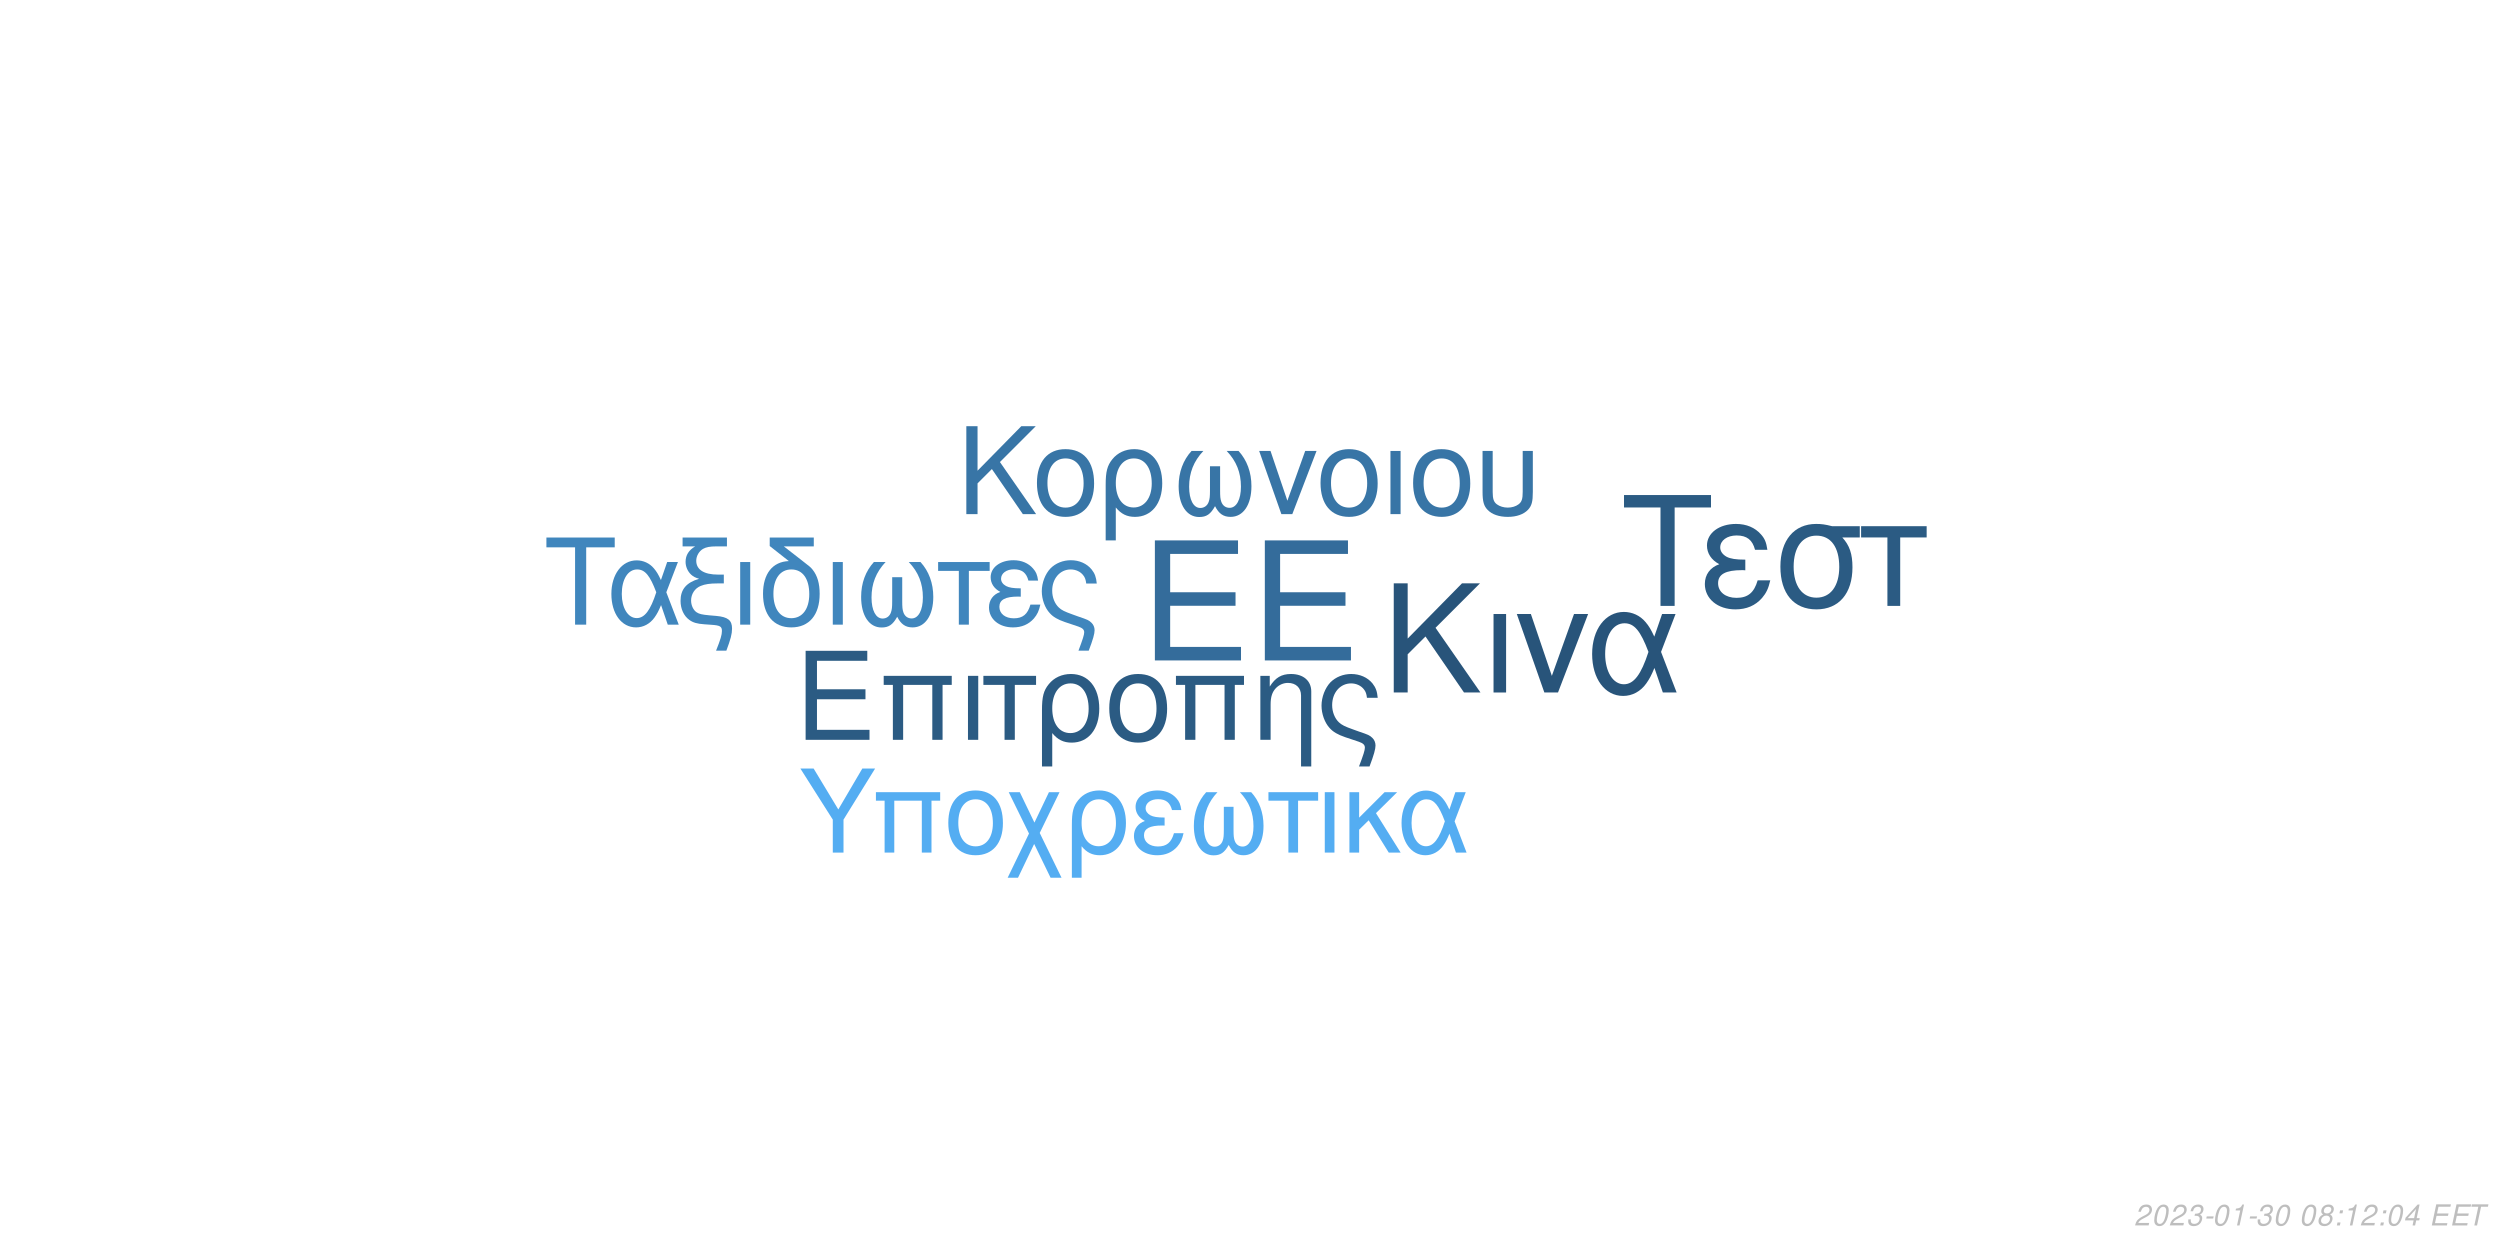
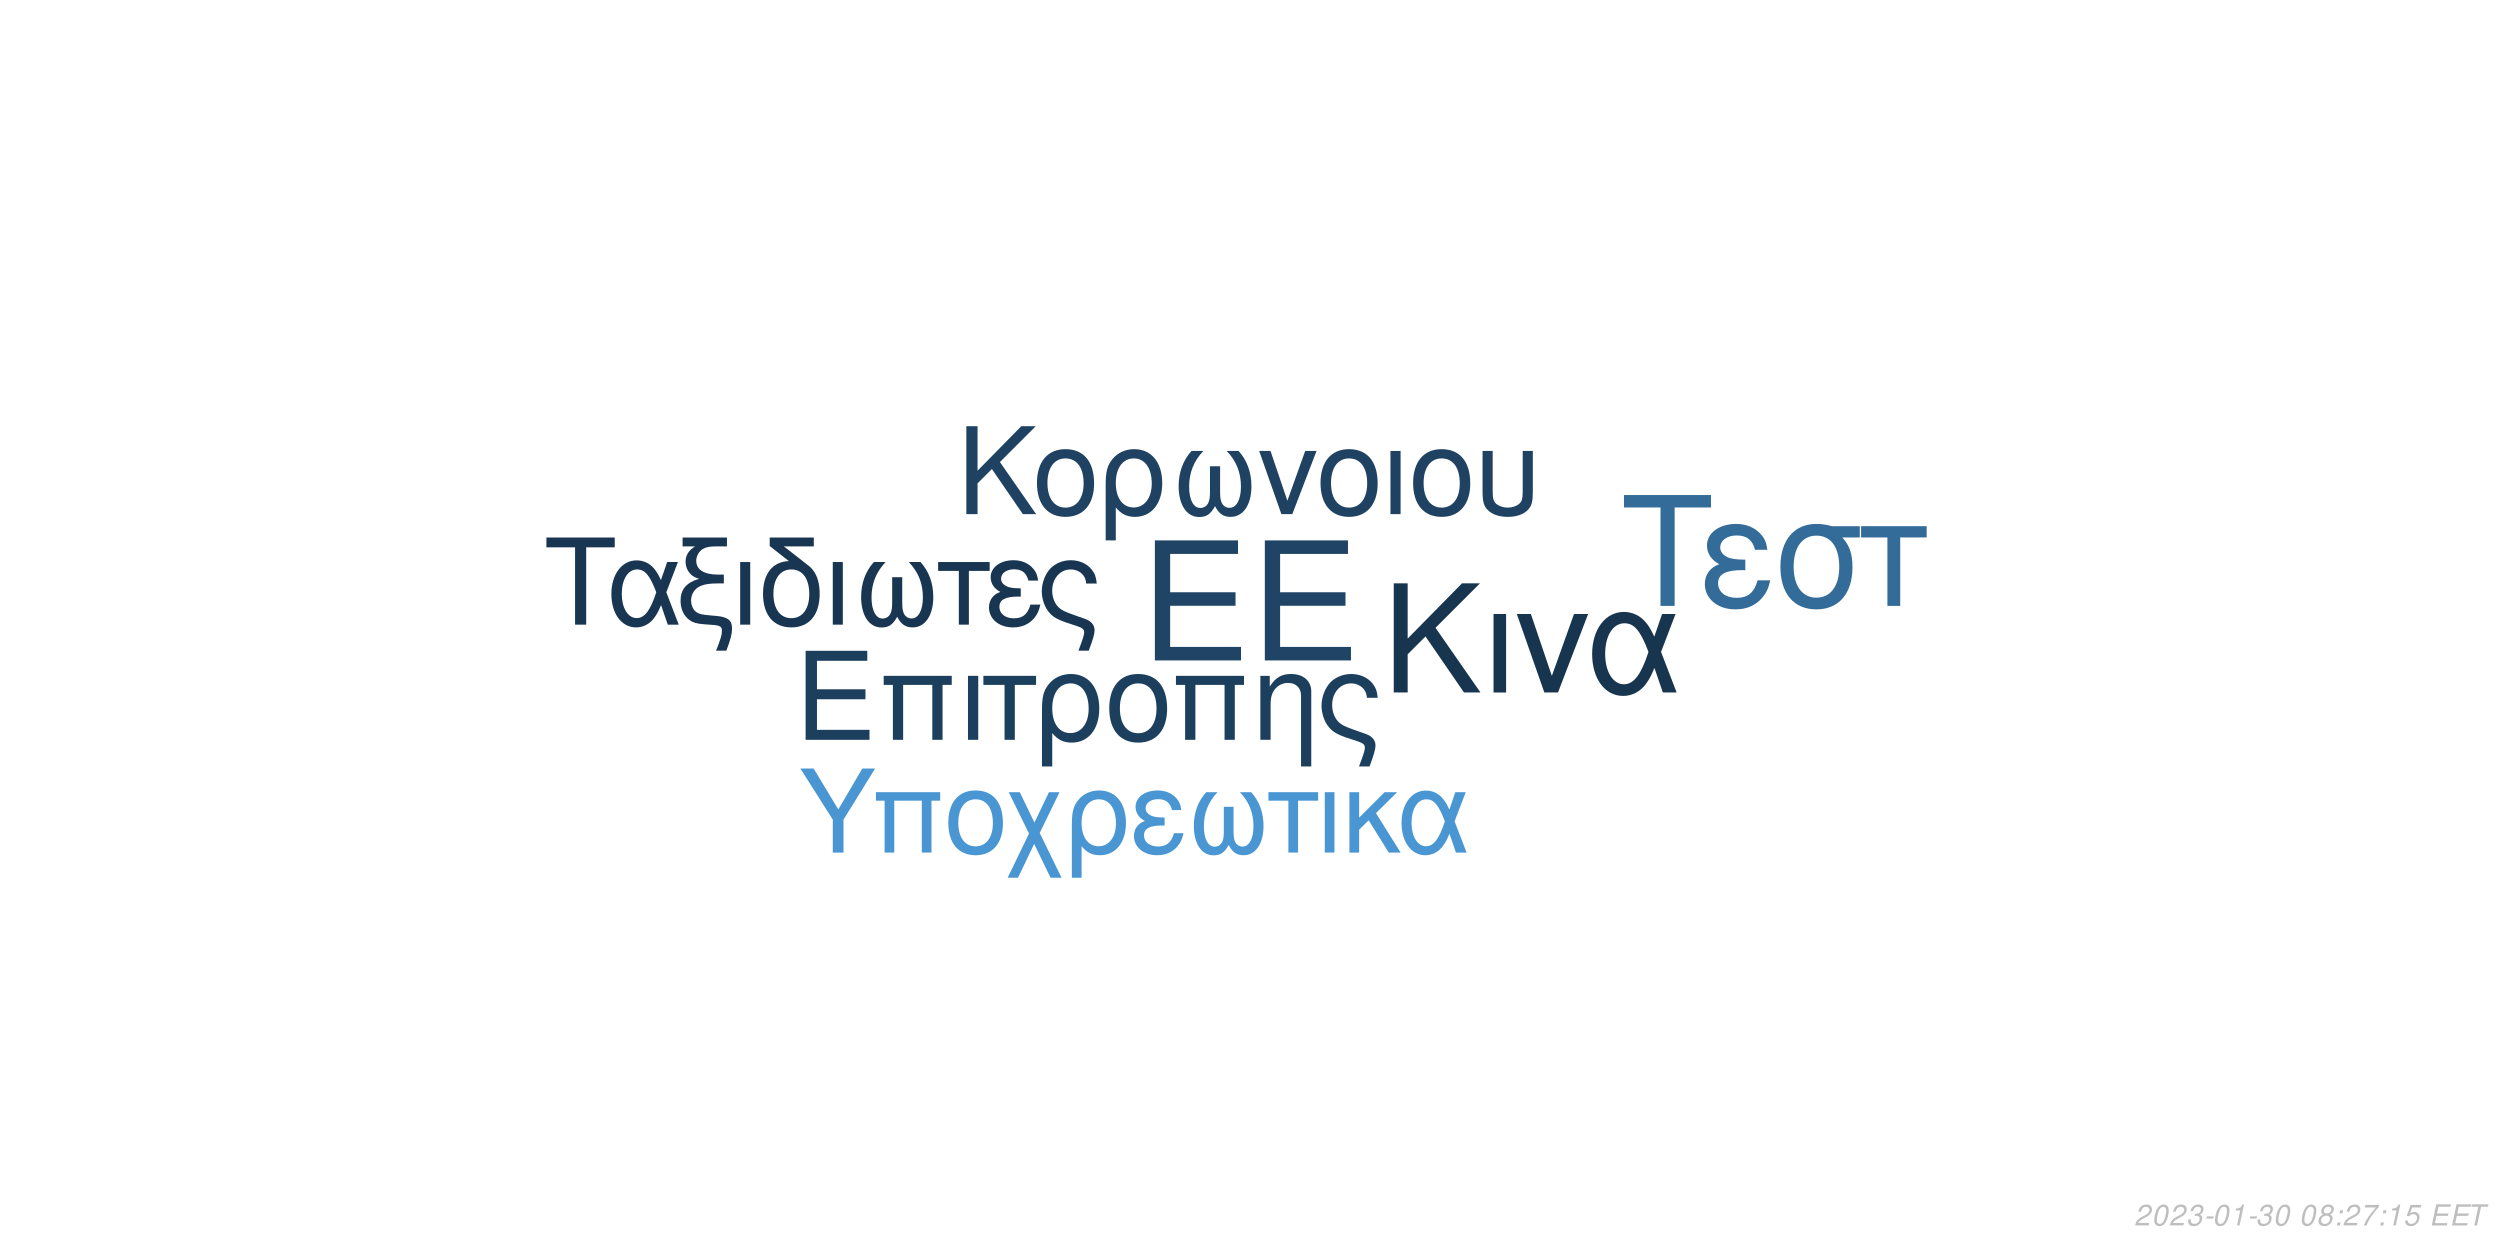
<svg xmlns="http://www.w3.org/2000/svg" xmlns:xlink="http://www.w3.org/1999/xlink" width="864pt" height="432pt" viewBox="0 0 864 432" version="1.1">
  <defs>
    <g>
      <symbol overflow="visible" id="glyph0-0">
        <path style="stroke:none;" d="" />
      </symbol>
      <symbol overflow="visible" id="glyph0-1">
        <path style="stroke:none;" d="M 10.406 -18.891 L 33 -18.891 L 33 -23.562 L 10.406 -23.562 L 10.406 -36.812 L 33.859 -36.812 L 33.859 -41.484 L 5.125 -41.484 L 5.125 0 L 34.891 0 L 34.891 -4.672 L 10.406 -4.672 Z M 10.406 -18.891 " />
      </symbol>
      <symbol overflow="visible" id="glyph1-0">
        <path style="stroke:none;" d="" />
      </symbol>
      <symbol overflow="visible" id="glyph1-1">
        <path style="stroke:none;" d="M 7.719 -14.016 L 24.484 -14.016 L 24.484 -17.469 L 7.719 -17.469 L 7.719 -27.312 L 25.109 -27.312 L 25.109 -30.766 L 3.797 -30.766 L 3.797 0 L 25.875 0 L 25.875 -3.453 L 7.719 -3.453 Z M 7.719 -14.016 " />
      </symbol>
      <symbol overflow="visible" id="glyph1-2">
        <path style="stroke:none;" d="M 26.297 -22.109 L 2.781 -22.109 L 2.781 -18.984 L 5.953 -18.984 L 5.953 0 L 9.5 0 L 9.5 -18.984 L 19.578 -18.984 L 19.578 0 L 23.125 0 L 23.125 -18.984 L 26.297 -18.984 Z M 26.297 -22.109 " />
      </symbol>
      <symbol overflow="visible" id="glyph1-3">
        <path style="stroke:none;" d="M 2.906 0 L 6.453 0 L 6.453 -22.109 L 2.906 -22.109 Z M 2.906 0 " />
      </symbol>
      <symbol overflow="visible" id="glyph1-4">
        <path style="stroke:none;" d="M 6.547 0 L 10.094 0 L 10.094 -18.984 L 17.438 -18.984 L 17.438 -22.109 L -0.766 -22.109 L -0.766 -18.984 L 6.547 -18.984 Z M 6.547 0 " />
      </symbol>
      <symbol overflow="visible" id="glyph1-5">
        <path style="stroke:none;" d="M 2.484 9.203 L 6.031 9.203 L 6.031 -2.328 C 7.891 -0.047 9.922 0.969 12.75 0.969 C 18.531 0.969 22.281 -3.672 22.281 -10.797 C 22.281 -18.141 18.484 -22.75 12.484 -22.75 C 9.375 -22.75 6.625 -21.484 4.812 -19.203 C 3.031 -17.016 2.484 -14.891 2.484 -10.25 Z M 12.359 -19.5 C 16.203 -19.5 18.609 -16.125 18.609 -10.719 C 18.609 -5.656 16.078 -2.328 12.281 -2.328 C 8.438 -2.328 6.031 -5.609 6.031 -10.891 C 6.031 -16.156 8.484 -19.5 12.359 -19.5 Z M 12.359 -19.5 " />
      </symbol>
      <symbol overflow="visible" id="glyph1-6">
        <path style="stroke:none;" d="M 11.688 -22.75 C 5.438 -22.75 1.734 -18.312 1.734 -10.891 C 1.734 -3.422 5.438 0.969 11.734 0.969 C 17.984 0.969 21.734 -3.453 21.734 -10.719 C 21.734 -18.406 18.109 -22.75 11.688 -22.75 Z M 11.734 -19.5 C 15.703 -19.5 18.062 -16.25 18.062 -10.766 C 18.062 -5.531 15.609 -2.281 11.734 -2.281 C 7.812 -2.281 5.406 -5.531 5.406 -10.891 C 5.406 -16.25 7.812 -19.5 11.734 -19.5 Z M 11.734 -19.5 " />
      </symbol>
      <symbol overflow="visible" id="glyph1-7">
        <path style="stroke:none;" d="M 2.953 -22.109 L 2.953 0 L 6.5 0 L 6.5 -12.203 C 6.5 -14.859 7.047 -16.5 8.312 -17.859 C 9.453 -19.031 10.938 -19.672 12.484 -19.672 C 15.234 -19.672 17.016 -17.984 17.016 -15.312 L 17.016 9.203 L 20.547 9.203 L 20.547 -16.719 C 20.547 -20.391 17.812 -22.75 13.547 -22.75 C 10.25 -22.75 8.141 -21.484 6.203 -18.406 L 6.203 -22.109 Z M 2.953 -22.109 " />
      </symbol>
      <symbol overflow="visible" id="glyph1-8">
        <path style="stroke:none;" d="M 17.688 9.203 C 19.203 5.188 19.75 3.203 19.75 1.938 C 19.75 0.922 19.328 -0.047 18.656 -0.672 C 17.641 -1.609 17.469 -1.688 13.891 -2.906 L 11.984 -3.594 C 9.156 -4.594 8.062 -5.156 7.125 -6.031 C 5.656 -7.391 4.766 -9.672 4.766 -11.984 C 4.766 -16.297 7.547 -19.5 11.312 -19.5 C 13.125 -19.5 14.812 -18.703 15.781 -17.391 C 16.375 -16.625 16.625 -15.906 16.797 -14.516 L 20.516 -14.516 C 20.297 -16.844 19.828 -18.062 18.703 -19.5 C 17.016 -21.562 14.344 -22.75 11.359 -22.75 C 8.562 -22.75 6 -21.688 4.172 -19.875 C 2.328 -17.938 1.094 -14.766 1.094 -11.812 C 1.094 -8.953 2.188 -5.906 3.922 -4.047 C 5.156 -2.703 6.672 -1.812 9.25 -0.922 L 14.016 0.672 C 15.484 1.188 16.078 1.766 16.078 2.703 C 16.078 3.594 15.578 5.188 14.047 9.203 Z M 17.688 9.203 " />
      </symbol>
      <symbol overflow="visible" id="glyph2-0">
        <path style="stroke:none;" d="" />
      </symbol>
      <symbol overflow="visible" id="glyph2-1">
        <path style="stroke:none;" d="M 8.906 -13.203 L 15.062 -19.359 L 28.375 0 L 34.062 0 L 18.531 -22.359 L 33.906 -37.734 L 27.688 -37.734 L 8.906 -18.641 L 8.906 -37.734 L 4.094 -37.734 L 4.094 0 L 8.906 0 Z M 8.906 -13.203 " />
      </symbol>
      <symbol overflow="visible" id="glyph2-2">
        <path style="stroke:none;" d="M 3.578 0 L 7.922 0 L 7.922 -27.125 L 3.578 -27.125 Z M 3.578 0 " />
      </symbol>
      <symbol overflow="visible" id="glyph2-3">
        <path style="stroke:none;" d="M 14.859 0 L 25.266 -27.125 L 20.391 -27.125 L 12.734 -5.75 L 5.484 -27.125 L 0.625 -27.125 L 10.141 0 Z M 14.859 0 " />
      </symbol>
      <symbol overflow="visible" id="glyph2-4">
        <path style="stroke:none;" d="M 30.484 -27.125 L 25.828 -27.125 L 23.141 -19.312 C 21.953 -21.844 21.281 -22.984 20.078 -24.375 C 18.219 -26.609 15.484 -27.844 12.625 -27.844 C 6.219 -27.844 1.656 -21.797 1.656 -13.297 C 1.656 -4.766 6.062 1.188 12.375 1.188 C 15.531 1.188 18.422 -0.359 20.391 -3.156 C 21.484 -4.703 22.109 -5.906 23.188 -8.484 L 26.094 0 L 30.859 0 L 25.469 -14.031 Z M 21.125 -14.031 C 18.578 -6.156 16.047 -2.844 12.625 -2.844 C 8.859 -2.844 6.156 -7.203 6.156 -13.297 C 6.156 -19.672 8.859 -23.922 12.844 -23.922 C 16.203 -23.922 18.375 -21.328 21.125 -14.031 Z M 21.125 -14.031 " />
      </symbol>
      <symbol overflow="visible" id="glyph3-0">
        <path style="stroke:none;" d="" />
      </symbol>
      <symbol overflow="visible" id="glyph3-1">
        <path style="stroke:none;" d="M 7.172 -10.625 L 12.125 -15.578 L 22.828 0 L 27.406 0 L 14.906 -18 L 27.281 -30.375 L 22.281 -30.375 L 7.172 -15 L 7.172 -30.375 L 3.297 -30.375 L 3.297 0 L 7.172 0 Z M 7.172 -10.625 " />
      </symbol>
      <symbol overflow="visible" id="glyph3-2">
        <path style="stroke:none;" d="M 11.531 -22.453 C 5.375 -22.453 1.703 -18.078 1.703 -10.75 C 1.703 -3.375 5.375 0.953 11.578 0.953 C 17.75 0.953 21.453 -3.422 21.453 -10.578 C 21.453 -18.156 17.875 -22.453 11.531 -22.453 Z M 11.578 -19.25 C 15.5 -19.25 17.828 -16.031 17.828 -10.625 C 17.828 -5.453 15.406 -2.25 11.578 -2.25 C 7.703 -2.25 5.328 -5.453 5.328 -10.75 C 5.328 -16.031 7.703 -19.25 11.578 -19.25 Z M 11.578 -19.25 " />
      </symbol>
      <symbol overflow="visible" id="glyph3-3">
        <path style="stroke:none;" d="M 2.453 9.078 L 5.953 9.078 L 5.953 -2.297 C 7.797 -0.047 9.797 0.953 12.578 0.953 C 18.281 0.953 22 -3.625 22 -10.656 C 22 -17.906 18.25 -22.453 12.328 -22.453 C 9.25 -22.453 6.547 -21.203 4.75 -18.953 C 3 -16.781 2.453 -14.703 2.453 -10.125 Z M 12.203 -19.25 C 16 -19.25 18.375 -15.906 18.375 -10.578 C 18.375 -5.578 15.875 -2.297 12.125 -2.297 C 8.328 -2.297 5.953 -5.547 5.953 -10.75 C 5.953 -15.953 8.375 -19.25 12.203 -19.25 Z M 12.203 -19.25 " />
      </symbol>
      <symbol overflow="visible" id="glyph3-4">
        <path style="stroke:none;" d="M 14.5 -16.531 L 14.5 -8.203 C 14.5 -6.047 14.406 -5.25 14.078 -4.297 C 13.625 -2.922 12.5 -2.125 11.156 -2.125 C 8.797 -2.125 7.297 -4.953 7.297 -9.453 C 7.297 -14.328 8.875 -18.281 12.203 -21.828 L 8.125 -21.828 C 5.203 -18.625 3.672 -14.453 3.672 -9.672 C 3.672 -3.172 6.453 1 10.781 1 C 13.281 1 14.703 0.047 16.25 -2.75 C 17.578 -0.125 19.156 0.953 21.625 0.953 C 26 0.953 28.828 -3.203 28.828 -9.672 C 28.828 -14.453 27.281 -18.656 24.375 -21.828 L 20.281 -21.828 C 23.625 -18.328 25.203 -14.375 25.203 -9.5 C 25.203 -5.047 23.656 -2.172 21.281 -2.172 C 19.906 -2.172 18.875 -2.953 18.406 -4.297 C 18.078 -5.25 18 -6.078 18 -8.203 L 18 -16.531 Z M 14.5 -16.531 " />
      </symbol>
      <symbol overflow="visible" id="glyph3-5">
        <path style="stroke:none;" d="M 11.953 0 L 20.328 -21.828 L 16.406 -21.828 L 10.25 -4.625 L 4.422 -21.828 L 0.5 -21.828 L 8.172 0 Z M 11.953 0 " />
      </symbol>
      <symbol overflow="visible" id="glyph3-6">
        <path style="stroke:none;" d="M 2.875 0 L 6.375 0 L 6.375 -21.828 L 2.875 -21.828 Z M 2.875 0 " />
      </symbol>
      <symbol overflow="visible" id="glyph3-7">
        <path style="stroke:none;" d="M 2.703 -21.828 L 2.703 -7.703 C 2.703 -4.297 3.172 -2.75 4.5 -1.422 C 6 0.125 8.453 0.953 11.406 0.953 C 14.453 0.953 16.906 0.078 18.406 -1.5 C 19.703 -2.875 20.078 -4.328 20.078 -7.703 L 20.078 -21.828 L 16.578 -21.828 L 16.578 -7.703 C 16.578 -5.25 16.25 -4.203 15.125 -3.375 C 14.203 -2.672 12.828 -2.25 11.406 -2.25 C 10 -2.25 8.625 -2.672 7.672 -3.375 C 6.578 -4.172 6.203 -5.25 6.203 -7.703 L 6.203 -21.828 Z M 2.703 -21.828 " />
      </symbol>
      <symbol overflow="visible" id="glyph4-0">
        <path style="stroke:none;" d="" />
      </symbol>
      <symbol overflow="visible" id="glyph4-1">
        <path style="stroke:none;" d="M 14.625 -26.719 L 24.484 -26.719 L 24.484 -30.109 L 0.875 -30.109 L 0.875 -26.719 L 10.781 -26.719 L 10.781 0 L 14.625 0 Z M 14.625 -26.719 " />
      </symbol>
      <symbol overflow="visible" id="glyph4-2">
        <path style="stroke:none;" d="M 24.328 -21.641 L 20.609 -21.641 L 18.453 -15.406 C 17.516 -17.422 16.969 -18.328 16.016 -19.453 C 14.531 -21.234 12.344 -22.219 10.078 -22.219 C 4.953 -22.219 1.328 -17.391 1.328 -10.609 C 1.328 -3.797 4.828 0.953 9.875 0.953 C 12.391 0.953 14.703 -0.297 16.266 -2.516 C 17.141 -3.766 17.641 -4.703 18.5 -6.766 L 20.812 0 L 24.609 0 L 20.312 -11.188 Z M 16.844 -11.188 C 14.828 -4.922 12.797 -2.266 10.078 -2.266 C 7.062 -2.266 4.922 -5.734 4.922 -10.609 C 4.922 -15.688 7.062 -19.078 10.234 -19.078 C 12.922 -19.078 14.656 -17.016 16.844 -11.188 Z M 16.844 -11.188 " />
      </symbol>
      <symbol overflow="visible" id="glyph4-3">
        <path style="stroke:none;" d="M 1.938 -27.047 L 6.281 -27.047 C 4.094 -25.766 2.969 -24 2.969 -21.719 C 2.969 -20.078 3.672 -18.422 4.875 -17.297 C 5.656 -16.594 6.281 -16.266 7.641 -15.859 C 3.219 -14.531 1.234 -12.188 1.234 -8.219 C 1.234 -5.453 2.359 -3.016 4.25 -1.656 C 5.531 -0.703 6.938 -0.297 9.453 -0.125 L 11.859 0.047 C 14.906 0.25 15.531 0.625 15.531 2.188 C 15.531 3.516 15.078 5.078 13.5 9 L 17.062 9 C 18.547 5.031 19.031 3.219 19.031 1.359 C 19.031 -1.484 17.641 -2.641 13.594 -3.016 L 11.234 -3.219 C 8.594 -3.469 7.719 -3.672 6.812 -4.25 C 5.656 -5 4.875 -6.656 4.875 -8.344 C 4.875 -10.578 6.156 -12.547 8.172 -13.375 C 9.703 -14 11.391 -14.25 14.078 -14.25 L 16.188 -14.25 L 16.188 -17.297 L 14.203 -17.297 C 9.328 -17.297 6.656 -19 6.656 -22.094 C 6.656 -23.703 7.594 -25.359 9 -26.188 C 10.078 -26.797 11.391 -27.047 13.594 -27.047 L 17.266 -27.047 L 17.266 -30.109 L 1.938 -30.109 Z M 1.938 -27.047 " />
      </symbol>
      <symbol overflow="visible" id="glyph4-4">
        <path style="stroke:none;" d="M 2.844 0 L 6.312 0 L 6.312 -21.641 L 2.844 -21.641 Z M 2.844 0 " />
      </symbol>
      <symbol overflow="visible" id="glyph4-5">
        <path style="stroke:none;" d="M 10.656 -21.969 C 5.031 -21.766 1.734 -17.594 1.734 -10.656 C 1.734 -3.344 5.375 0.953 11.516 0.953 C 17.672 0.953 21.312 -3.344 21.312 -10.656 C 21.312 -14.203 20.531 -16.938 18.875 -19 C 18.172 -19.859 17.922 -20.078 15.031 -22.297 L 8.922 -27.047 L 19.281 -27.047 L 19.281 -30.109 L 4.047 -30.109 L 4.047 -27.172 Z M 11.516 -19.078 C 15.406 -19.078 17.719 -15.906 17.719 -10.531 C 17.719 -5.406 15.328 -2.234 11.516 -2.234 C 7.688 -2.234 5.328 -5.406 5.328 -10.656 C 5.328 -15.906 7.688 -19.078 11.516 -19.078 Z M 11.516 -19.078 " />
      </symbol>
      <symbol overflow="visible" id="glyph4-6">
        <path style="stroke:none;" d="M 14.375 -16.391 L 14.375 -8.141 C 14.375 -5.984 14.281 -5.203 13.953 -4.25 C 13.5 -2.891 12.391 -2.109 11.062 -2.109 C 8.719 -2.109 7.234 -4.922 7.234 -9.375 C 7.234 -14.203 8.797 -18.125 12.094 -21.641 L 8.047 -21.641 C 5.156 -18.453 3.641 -14.328 3.641 -9.578 C 3.641 -3.141 6.406 0.984 10.703 0.984 C 13.172 0.984 14.578 0.047 16.109 -2.719 C 17.422 -0.125 19 0.953 21.438 0.953 C 25.766 0.953 28.578 -3.188 28.578 -9.578 C 28.578 -14.328 27.047 -18.5 24.156 -21.641 L 20.109 -21.641 C 23.422 -18.172 24.984 -14.25 24.984 -9.422 C 24.984 -5 23.453 -2.141 21.109 -2.141 C 19.734 -2.141 18.703 -2.938 18.25 -4.25 C 17.922 -5.203 17.844 -6.031 17.844 -8.141 L 17.844 -16.391 Z M 14.375 -16.391 " />
      </symbol>
      <symbol overflow="visible" id="glyph4-7">
        <path style="stroke:none;" d="M 6.406 0 L 9.875 0 L 9.875 -18.578 L 17.062 -18.578 L 17.062 -21.641 L -0.75 -21.641 L -0.75 -18.578 L 6.406 -18.578 Z M 6.406 0 " />
      </symbol>
      <symbol overflow="visible" id="glyph4-8">
        <path style="stroke:none;" d="M 11.812 -12.547 C 9.203 -12.547 7.766 -12.797 6.734 -13.344 C 5.609 -13.953 5 -14.859 5 -15.859 C 5 -17.75 6.859 -19.125 9.453 -19.125 C 12.219 -19.125 13.75 -17.922 14.453 -15.234 L 17.797 -15.234 C 17.516 -17.266 17.094 -18.25 16.062 -19.406 C 14.453 -21.266 12.094 -22.266 9.297 -22.266 C 4.703 -22.266 1.406 -19.781 1.406 -16.391 C 1.406 -14.281 2.562 -12.469 4.75 -11.312 C 2.266 -10.453 0.828 -8.5 0.828 -5.953 C 0.828 -1.938 4.297 0.953 9.125 0.953 C 12.141 0.953 14.531 -0.078 16.359 -2.141 C 17.516 -3.516 18.094 -4.703 18.578 -6.938 L 15.156 -6.938 C 14.203 -3.594 12.516 -2.188 9.422 -2.188 C 6.438 -2.188 4.422 -3.797 4.422 -6.156 C 4.422 -8.594 6.438 -9.703 10.938 -9.703 C 11.062 -9.703 11.438 -9.703 11.812 -9.656 Z M 11.812 -12.547 " />
      </symbol>
      <symbol overflow="visible" id="glyph4-9">
        <path style="stroke:none;" d="M 17.297 9 C 18.797 5.078 19.328 3.141 19.328 1.906 C 19.328 0.906 18.906 -0.047 18.25 -0.656 C 17.266 -1.562 17.094 -1.656 13.594 -2.844 L 11.734 -3.516 C 8.969 -4.5 7.891 -5.031 6.984 -5.906 C 5.531 -7.234 4.672 -9.453 4.672 -11.734 C 4.672 -15.938 7.391 -19.078 11.062 -19.078 C 12.844 -19.078 14.5 -18.297 15.438 -17.016 C 16.016 -16.266 16.266 -15.562 16.438 -14.203 L 20.078 -14.203 C 19.859 -16.484 19.406 -17.672 18.297 -19.078 C 16.641 -21.109 14.047 -22.266 11.109 -22.266 C 8.391 -22.266 5.859 -21.234 4.094 -19.453 C 2.266 -17.547 1.078 -14.453 1.078 -11.562 C 1.078 -8.75 2.141 -5.781 3.844 -3.969 C 5.031 -2.641 6.531 -1.781 9.047 -0.906 L 13.703 0.656 C 15.156 1.156 15.734 1.734 15.734 2.641 C 15.734 3.516 15.234 5.078 13.75 9 Z M 17.297 9 " />
      </symbol>
      <symbol overflow="visible" id="glyph5-0">
        <path style="stroke:none;" d="" />
      </symbol>
      <symbol overflow="visible" id="glyph5-1">
        <path style="stroke:none;" d="M 18.609 -34.016 L 31.172 -34.016 L 31.172 -38.312 L 1.109 -38.312 L 1.109 -34.016 L 13.719 -34.016 L 13.719 0 L 18.609 0 Z M 18.609 -34.016 " />
      </symbol>
      <symbol overflow="visible" id="glyph5-2">
        <path style="stroke:none;" d="M 15.031 -15.984 C 11.719 -15.984 9.875 -16.297 8.562 -16.984 C 7.156 -17.766 6.359 -18.922 6.359 -20.188 C 6.359 -22.609 8.719 -24.344 12.031 -24.344 C 15.562 -24.344 17.5 -22.812 18.391 -19.391 L 22.656 -19.391 C 22.281 -21.969 21.766 -23.234 20.453 -24.703 C 18.391 -27.062 15.406 -28.328 11.828 -28.328 C 5.984 -28.328 1.781 -25.172 1.781 -20.875 C 1.781 -18.188 3.266 -15.875 6.047 -14.406 C 2.891 -13.297 1.047 -10.828 1.047 -7.562 C 1.047 -2.469 5.469 1.203 11.609 1.203 C 15.453 1.203 18.5 -0.109 20.812 -2.734 C 22.281 -4.469 23.016 -5.984 23.656 -8.828 L 19.297 -8.828 C 18.078 -4.578 15.922 -2.781 11.984 -2.781 C 8.203 -2.781 5.625 -4.828 5.625 -7.828 C 5.625 -10.938 8.203 -12.359 13.922 -12.359 C 14.094 -12.359 14.562 -12.359 15.031 -12.297 Z M 15.031 -15.984 " />
      </symbol>
      <symbol overflow="visible" id="glyph5-3">
        <path style="stroke:none;" d="M 30.594 -27.547 L 21.031 -27.547 C 18.547 -28.172 17.344 -28.328 15.5 -28.328 C 7.891 -28.328 3.156 -22.656 3.156 -13.562 C 3.156 -4.25 7.781 1.203 15.609 1.203 C 23.391 1.203 28.062 -4.312 28.062 -13.344 C 28.062 -17.969 27.062 -20.922 24.547 -23.656 L 30.594 -23.656 Z M 15.609 -24.281 C 20.609 -24.281 23.5 -20.297 23.5 -13.453 C 23.5 -6.891 20.5 -2.844 15.609 -2.844 C 10.719 -2.844 7.734 -6.891 7.734 -13.562 C 7.734 -20.234 10.719 -24.281 15.609 -24.281 Z M 15.609 -24.281 " />
      </symbol>
      <symbol overflow="visible" id="glyph5-4">
        <path style="stroke:none;" d="M 8.141 0 L 12.562 0 L 12.562 -23.656 L 21.703 -23.656 L 21.703 -27.547 L -0.953 -27.547 L -0.953 -23.656 L 8.141 -23.656 Z M 8.141 0 " />
      </symbol>
      <symbol overflow="visible" id="glyph6-0">
        <path style="stroke:none;" d="" />
      </symbol>
      <symbol overflow="visible" id="glyph6-1">
        <path style="stroke:none;" d="M 15.422 -11.391 L 26.344 -29.047 L 21.922 -29.047 L 13.625 -14.906 L 5.094 -29.047 L 0.516 -29.047 L 11.719 -11.391 L 11.719 0 L 15.422 0 Z M 15.422 -11.391 " />
      </symbol>
      <symbol overflow="visible" id="glyph6-2">
        <path style="stroke:none;" d="M 24.828 -20.875 L 2.625 -20.875 L 2.625 -17.938 L 5.625 -17.938 L 5.625 0 L 8.969 0 L 8.969 -17.938 L 18.484 -17.938 L 18.484 0 L 21.828 0 L 21.828 -17.938 L 24.828 -17.938 Z M 24.828 -20.875 " />
      </symbol>
      <symbol overflow="visible" id="glyph6-3">
        <path style="stroke:none;" d="M 11.031 -21.469 C 5.141 -21.469 1.641 -17.297 1.641 -10.281 C 1.641 -3.234 5.141 0.922 11.078 0.922 C 16.969 0.922 20.516 -3.266 20.516 -10.125 C 20.516 -17.375 17.094 -21.469 11.031 -21.469 Z M 11.078 -18.406 C 14.828 -18.406 17.047 -15.344 17.047 -10.156 C 17.047 -5.219 14.75 -2.156 11.078 -2.156 C 7.375 -2.156 5.094 -5.219 5.094 -10.281 C 5.094 -15.344 7.375 -18.406 11.078 -18.406 Z M 11.078 -18.406 " />
      </symbol>
      <symbol overflow="visible" id="glyph6-4">
        <path style="stroke:none;" d="M 10.406 -10.359 L 5.344 -20.875 L 1.516 -20.875 L 8.531 -6.578 L 1.156 8.688 L 4.734 8.688 L 10.312 -2.984 L 15.984 8.688 L 19.766 8.688 L 12.234 -6.781 L 19.078 -20.875 L 15.422 -20.875 Z M 10.406 -10.359 " />
      </symbol>
      <symbol overflow="visible" id="glyph6-5">
        <path style="stroke:none;" d="M 2.344 8.688 L 5.703 8.688 L 5.703 -2.188 C 7.453 -0.047 9.359 0.922 12.031 0.922 C 17.484 0.922 21.031 -3.469 21.031 -10.203 C 21.031 -17.141 17.453 -21.469 11.797 -21.469 C 8.844 -21.469 6.25 -20.281 4.547 -18.125 C 2.875 -16.062 2.344 -14.062 2.344 -9.688 Z M 11.672 -18.406 C 15.297 -18.406 17.578 -15.219 17.578 -10.125 C 17.578 -5.344 15.188 -2.188 11.594 -2.188 C 7.969 -2.188 5.703 -5.297 5.703 -10.281 C 5.703 -15.266 8.016 -18.406 11.672 -18.406 Z M 11.672 -18.406 " />
      </symbol>
      <symbol overflow="visible" id="glyph6-6">
        <path style="stroke:none;" d="M 11.391 -12.109 C 8.891 -12.109 7.484 -12.359 6.5 -12.875 C 5.422 -13.469 4.828 -14.344 4.828 -15.297 C 4.828 -17.141 6.609 -18.453 9.125 -18.453 C 11.797 -18.453 13.266 -17.297 13.953 -14.703 L 17.172 -14.703 C 16.891 -16.656 16.5 -17.609 15.5 -18.734 C 13.953 -20.516 11.672 -21.469 8.969 -21.469 C 4.547 -21.469 1.359 -19.078 1.359 -15.812 C 1.359 -13.781 2.469 -12.031 4.578 -10.922 C 2.188 -10.078 0.797 -8.203 0.797 -5.734 C 0.797 -1.875 4.141 0.922 8.812 0.922 C 11.719 0.922 14.031 -0.078 15.781 -2.078 C 16.891 -3.391 17.453 -4.547 17.938 -6.688 L 14.625 -6.688 C 13.703 -3.469 12.078 -2.109 9.078 -2.109 C 6.219 -2.109 4.266 -3.672 4.266 -5.938 C 4.266 -8.281 6.219 -9.359 10.562 -9.359 C 10.672 -9.359 11.031 -9.359 11.391 -9.328 Z M 11.391 -12.109 " />
      </symbol>
      <symbol overflow="visible" id="glyph6-7">
        <path style="stroke:none;" d="M 13.859 -15.812 L 13.859 -7.844 C 13.859 -5.781 13.781 -5.016 13.469 -4.109 C 13.031 -2.797 11.953 -2.031 10.672 -2.031 C 8.406 -2.031 6.969 -4.734 6.969 -9.047 C 6.969 -13.703 8.484 -17.484 11.672 -20.875 L 7.766 -20.875 C 4.984 -17.812 3.5 -13.828 3.5 -9.25 C 3.5 -3.031 6.172 0.953 10.312 0.953 C 12.703 0.953 14.062 0.047 15.547 -2.625 C 16.812 -0.125 18.328 0.922 20.672 0.922 C 24.859 0.922 27.578 -3.062 27.578 -9.25 C 27.578 -13.828 26.094 -17.844 23.312 -20.875 L 19.406 -20.875 C 22.594 -17.531 24.109 -13.75 24.109 -9.078 C 24.109 -4.828 22.625 -2.078 20.359 -2.078 C 19.047 -2.078 18.047 -2.828 17.609 -4.109 C 17.297 -5.016 17.219 -5.812 17.219 -7.844 L 17.219 -15.812 Z M 13.859 -15.812 " />
      </symbol>
      <symbol overflow="visible" id="glyph6-8">
        <path style="stroke:none;" d="M 6.172 0 L 9.516 0 L 9.516 -17.938 L 16.453 -17.938 L 16.453 -20.875 L -0.719 -20.875 L -0.719 -17.938 L 6.172 -17.938 Z M 6.172 0 " />
      </symbol>
      <symbol overflow="visible" id="glyph6-9">
        <path style="stroke:none;" d="M 2.75 0 L 6.094 0 L 6.094 -20.875 L 2.75 -20.875 Z M 2.75 0 " />
      </symbol>
      <symbol overflow="visible" id="glyph6-10">
        <path style="stroke:none;" d="M 5.625 -12.078 L 5.625 -20.875 L 2.266 -20.875 L 2.266 0 L 5.625 0 L 5.625 -7.922 L 8.922 -11.156 L 15.859 0 L 19.969 0 L 11.438 -13.625 L 18.766 -20.875 L 14.422 -20.875 Z M 5.625 -12.078 " />
      </symbol>
      <symbol overflow="visible" id="glyph6-11">
        <path style="stroke:none;" d="M 23.469 -20.875 L 19.875 -20.875 L 17.812 -14.859 C 16.891 -16.812 16.375 -17.688 15.453 -18.766 C 14.031 -20.484 11.906 -21.438 9.719 -21.438 C 4.781 -21.438 1.281 -16.781 1.281 -10.234 C 1.281 -3.672 4.656 0.922 9.516 0.922 C 11.953 0.922 14.188 -0.281 15.703 -2.438 C 16.531 -3.625 17.016 -4.547 17.844 -6.531 L 20.078 0 L 23.75 0 L 19.609 -10.797 Z M 16.25 -10.797 C 14.297 -4.734 12.359 -2.188 9.719 -2.188 C 6.812 -2.188 4.734 -5.531 4.734 -10.234 C 4.734 -15.141 6.812 -18.406 9.875 -18.406 C 12.469 -18.406 14.141 -16.422 16.25 -10.797 Z M 16.25 -10.797 " />
      </symbol>
      <symbol overflow="visible" id="glyph7-0">
        <path style="stroke:none;" d="" />
      </symbol>
      <symbol overflow="visible" id="glyph7-1">
        <path style="stroke:none;" d="M 5.234 -0.875 L 1.469 -0.875 C 1.625 -1.359 2.188 -1.875 3.109 -2.344 L 4.234 -2.938 C 5.125 -3.406 5.656 -3.875 5.969 -4.484 C 6.125 -4.797 6.219 -5.156 6.219 -5.484 C 6.219 -6.266 5.781 -6.906 5.109 -7.125 C 4.859 -7.188 4.594 -7.234 4.312 -7.234 C 2.766 -7.234 1.891 -6.453 1.484 -4.734 L 2.375 -4.734 C 2.484 -5.188 2.609 -5.484 2.797 -5.75 C 3.094 -6.203 3.609 -6.453 4.188 -6.453 C 4.891 -6.453 5.344 -6.031 5.344 -5.375 C 5.344 -4.703 4.859 -4.094 4.016 -3.656 L 2.984 -3.125 C 2.125 -2.688 1.453 -2.188 1.062 -1.703 C 0.766 -1.312 0.656 -1.047 0.344 -0.016 L 5.047 -0.016 Z M 5.234 -0.875 " />
      </symbol>
      <symbol overflow="visible" id="glyph7-2">
        <path style="stroke:none;" d="M 4.203 -7.234 C 3.375 -7.234 2.688 -6.812 2.125 -5.984 C 1.484 -5.047 0.984 -3.188 0.984 -1.734 C 0.984 -1.109 1.172 -0.562 1.484 -0.266 C 1.797 0.047 2.281 0.234 2.766 0.234 C 3.625 0.234 4.281 -0.156 4.859 -1.016 C 5.516 -1.953 6 -3.797 6 -5.266 C 6 -6.172 5.688 -6.766 5.047 -7.062 C 4.781 -7.188 4.516 -7.234 4.203 -7.234 Z M 4.094 -6.453 C 4.547 -6.453 4.875 -6.234 5.016 -5.797 C 5.094 -5.594 5.125 -5.406 5.125 -5.156 C 5.125 -4.375 4.906 -3.203 4.562 -2.234 C 4.312 -1.484 3.938 -0.953 3.5 -0.688 C 3.312 -0.594 3.125 -0.547 2.875 -0.547 C 2.438 -0.547 2.109 -0.781 1.969 -1.203 C 1.906 -1.406 1.875 -1.594 1.875 -1.828 C 1.875 -2.656 2.078 -3.75 2.422 -4.766 C 2.688 -5.547 3.031 -6.047 3.484 -6.312 C 3.656 -6.406 3.859 -6.453 4.094 -6.453 Z M 4.094 -6.453 " />
      </symbol>
      <symbol overflow="visible" id="glyph7-3">
        <path style="stroke:none;" d="M 2.922 -3.312 C 3.125 -3.344 3.234 -3.344 3.375 -3.344 C 4.125 -3.344 4.594 -3.062 4.672 -2.547 C 4.688 -2.516 4.688 -2.453 4.688 -2.406 C 4.688 -1.312 3.906 -0.547 2.781 -0.547 C 2.109 -0.547 1.688 -0.875 1.609 -1.438 C 1.594 -1.484 1.594 -1.516 1.594 -1.562 C 1.594 -1.719 1.609 -1.844 1.656 -2.094 L 0.766 -2.094 C 0.734 -1.797 0.719 -1.641 0.719 -1.469 C 0.719 -0.375 1.406 0.234 2.641 0.234 C 3.547 0.234 4.297 -0.078 4.812 -0.656 C 5.266 -1.156 5.562 -1.875 5.562 -2.547 C 5.562 -3.125 5.344 -3.453 4.797 -3.734 C 5.641 -4.234 6.016 -4.844 6.016 -5.734 C 6.016 -6.406 5.625 -6.922 4.984 -7.125 C 4.734 -7.188 4.484 -7.234 4.203 -7.234 C 3.375 -7.234 2.672 -6.938 2.188 -6.375 C 1.891 -6.031 1.703 -5.641 1.516 -4.906 L 2.391 -4.906 C 2.594 -5.766 2.906 -6.188 3.516 -6.375 C 3.688 -6.438 3.875 -6.453 4.078 -6.453 C 4.734 -6.453 5.141 -6.125 5.141 -5.578 C 5.141 -5.188 5.016 -4.797 4.797 -4.547 C 4.516 -4.234 4 -4.062 3.266 -4.062 L 3.078 -4.062 Z M 2.922 -3.312 " />
      </symbol>
      <symbol overflow="visible" id="glyph7-4">
        <path style="stroke:none;" d="M 3.516 -3.125 L 1.125 -3.125 L 0.969 -2.406 L 3.359 -2.406 Z M 3.516 -3.125 " />
      </symbol>
      <symbol overflow="visible" id="glyph7-5">
        <path style="stroke:none;" d="M 3.703 -5.188 L 2.594 0 L 3.469 0 L 5.016 -7.234 L 4.438 -7.234 C 3.906 -6.156 3.688 -6.016 2.234 -5.812 L 2.109 -5.188 Z M 3.703 -5.188 " />
      </symbol>
      <symbol overflow="visible" id="glyph7-6">
        <path style="stroke:none;" d="" />
      </symbol>
      <symbol overflow="visible" id="glyph7-7">
        <path style="stroke:none;" d="M 4.766 -3.797 C 5.078 -3.969 5.234 -4.078 5.438 -4.234 C 5.812 -4.594 6.062 -5.172 6.062 -5.734 C 6.062 -6.344 5.656 -6.906 5.062 -7.109 C 4.812 -7.188 4.547 -7.234 4.266 -7.234 C 2.812 -7.234 1.703 -6.219 1.703 -4.875 C 1.703 -4.406 1.875 -4.125 2.359 -3.812 C 1.297 -3.312 0.75 -2.516 0.75 -1.469 C 0.75 -0.438 1.547 0.234 2.812 0.234 C 3.656 0.234 4.359 -0.094 4.938 -0.734 C 5.359 -1.234 5.609 -1.859 5.609 -2.438 C 5.609 -3.047 5.312 -3.516 4.766 -3.797 Z M 4.109 -6.453 C 4.797 -6.453 5.188 -6.125 5.188 -5.578 C 5.188 -4.969 4.766 -4.406 4.188 -4.219 C 4.031 -4.172 3.875 -4.156 3.656 -4.156 C 3.062 -4.156 2.656 -4.422 2.594 -4.828 C 2.594 -4.875 2.594 -4.938 2.594 -4.984 C 2.594 -5.656 2.984 -6.203 3.578 -6.391 C 3.75 -6.438 3.922 -6.453 4.109 -6.453 Z M 3.453 -3.406 C 4.234 -3.406 4.734 -2.984 4.734 -2.312 C 4.734 -1.562 4.234 -0.875 3.516 -0.625 C 3.312 -0.562 3.109 -0.547 2.875 -0.547 C 2.234 -0.547 1.75 -0.875 1.656 -1.406 C 1.641 -1.469 1.625 -1.547 1.625 -1.625 C 1.625 -2.391 2.109 -3.047 2.844 -3.312 C 3.062 -3.375 3.25 -3.406 3.453 -3.406 Z M 3.453 -3.406 " />
      </symbol>
      <symbol overflow="visible" id="glyph7-8">
        <path style="stroke:none;" d="M 2.359 -1.031 L 1.312 -1.031 L 1.094 0 L 2.141 0 Z M 3.266 -5.234 L 2.219 -5.234 L 2 -4.203 L 3.047 -4.203 Z M 3.266 -5.234 " />
      </symbol>
      <symbol overflow="visible" id="glyph7-9">
-         <path style="stroke:none;" d="M 3.625 -1.75 L 3.266 0 L 4.141 0 L 4.516 -1.75 L 5.562 -1.75 L 5.734 -2.531 L 4.688 -2.531 L 5.688 -7.234 L 5.016 -7.234 L 0.844 -2.672 L 0.641 -1.75 Z M 3.797 -2.531 L 1.594 -2.531 L 4.469 -5.703 Z M 3.797 -2.531 " />
+         <path style="stroke:none;" d="M 6.703 -7.094 L 1.953 -7.094 L 1.766 -6.219 L 5.594 -6.219 C 4.453 -4.953 3.625 -3.906 2.938 -2.875 C 2.297 -1.938 2.016 -1.453 1.375 0 L 2.344 0 C 2.75 -1.078 3.344 -2.172 4.234 -3.484 C 4.984 -4.594 5.547 -5.266 6.547 -6.281 Z M 6.703 -7.094 " />
      </symbol>
      <symbol overflow="visible" id="glyph7-10">
+         <path style="stroke:none;" d="M 6.297 -7.094 L 2.594 -7.094 L 1.234 -3.234 L 2.047 -3.234 C 2.656 -3.766 2.938 -3.906 3.531 -3.906 C 3.984 -3.906 4.375 -3.734 4.562 -3.469 C 4.703 -3.266 4.797 -2.984 4.797 -2.688 C 4.797 -1.438 3.969 -0.547 2.828 -0.547 C 2.031 -0.547 1.609 -0.938 1.578 -1.734 L 0.703 -1.734 L 0.703 -1.516 C 0.703 -1.141 0.766 -0.844 0.891 -0.625 C 1.094 -0.266 1.484 0.016 1.969 0.141 C 2.203 0.203 2.453 0.234 2.703 0.234 C 3.656 0.234 4.391 -0.156 4.984 -0.922 C 5.422 -1.5 5.672 -2.234 5.672 -2.953 C 5.672 -3.688 5.297 -4.266 4.688 -4.516 C 4.406 -4.625 4.125 -4.672 3.812 -4.672 C 3.328 -4.672 2.906 -4.547 2.406 -4.234 L 3.109 -6.219 L 6.109 -6.219 Z M 6.297 -7.094 " />
+       </symbol>
+       <symbol overflow="visible" id="glyph7-11">
        <path style="stroke:none;" d="M 2.547 -3.312 L 6.5 -3.312 L 6.688 -4.141 L 2.719 -4.141 L 3.219 -6.469 L 7.344 -6.469 L 7.516 -7.297 L 2.453 -7.297 L 0.906 0 L 6.125 0 L 6.297 -0.812 L 2.016 -0.812 Z M 2.547 -3.312 " />
      </symbol>
-       <symbol overflow="visible" id="glyph7-11">
+       <symbol overflow="visible" id="glyph7-12">
        <path style="stroke:none;" d="M 4.938 -6.469 L 7.312 -6.469 L 7.484 -7.297 L 1.75 -7.297 L 1.578 -6.469 L 3.984 -6.469 L 2.609 0 L 3.547 0 Z M 4.938 -6.469 " />
      </symbol>
    </g>
  </defs>
  <g id="surface1">
    <rect x="0" y="0" width="864" height="432" style="fill:rgb(100%,100%,100%);fill-opacity:1;stroke:none;" />
-     <g style="fill:rgb(20.392%,42.353%,60.784%);fill-opacity:1;">
+     <g style="fill:rgb(12.549%,26.667%,39.608%);fill-opacity:1;">
      <use xlink:href="#glyph0-1" x="394" y="228.246" />
      <use xlink:href="#glyph0-1" x="432" y="228.246" />
    </g>
-     <g style="fill:rgb(16.863%,35.686%,51.373%);fill-opacity:1;">
+     <g style="fill:rgb(11.373%,24.706%,36.863%);fill-opacity:1;">
      <use xlink:href="#glyph1-1" x="274.625" y="255.683" />
      <use xlink:href="#glyph1-2" x="302.625" y="255.683" />
      <use xlink:href="#glyph1-3" x="331.625" y="255.683" />
      <use xlink:href="#glyph1-4" x="340.625" y="255.683" />
      <use xlink:href="#glyph1-5" x="357.625" y="255.683" />
      <use xlink:href="#glyph1-6" x="381.625" y="255.683" />
      <use xlink:href="#glyph1-2" x="403.625" y="255.683" />
      <use xlink:href="#glyph1-7" x="432.625" y="255.683" />
      <use xlink:href="#glyph1-8" x="455.625" y="255.683" />
    </g>
-     <g style="fill:rgb(15.686%,32.941%,47.843%);fill-opacity:1;">
+     <g style="fill:rgb(9.412%,20.784%,31.373%);fill-opacity:1;">
      <use xlink:href="#glyph2-1" x="477.586" y="239.327" />
      <use xlink:href="#glyph2-2" x="512.586" y="239.327" />
      <use xlink:href="#glyph2-3" x="523.586" y="239.327" />
      <use xlink:href="#glyph2-4" x="548.586" y="239.327" />
    </g>
-     <g style="fill:rgb(21.961%,45.882%,65.098%);fill-opacity:1;">
+     <g style="fill:rgb(12.157%,25.882%,38.824%);fill-opacity:1;">
      <use xlink:href="#glyph3-1" x="330.668" y="177.68" />
      <use xlink:href="#glyph3-2" x="356.668" y="177.68" />
      <use xlink:href="#glyph3-3" x="379.668" y="177.68" />
      <use xlink:href="#glyph3-4" x="403.668" y="177.68" />
      <use xlink:href="#glyph3-5" x="434.668" y="177.68" />
      <use xlink:href="#glyph3-2" x="454.668" y="177.68" />
      <use xlink:href="#glyph3-6" x="477.668" y="177.68" />
      <use xlink:href="#glyph3-2" x="486.668" y="177.68" />
      <use xlink:href="#glyph3-7" x="509.668" y="177.68" />
    </g>
-     <g style="fill:rgb(25.098%,52.549%,74.118%);fill-opacity:1;">
+     <g style="fill:rgb(9.412%,20.784%,31.765%);fill-opacity:1;">
      <use xlink:href="#glyph4-1" x="187.965" y="215.879" />
      <use xlink:href="#glyph4-2" x="209.965" y="215.879" />
      <use xlink:href="#glyph4-3" x="233.965" y="215.879" />
      <use xlink:href="#glyph4-4" x="252.965" y="215.879" />
      <use xlink:href="#glyph4-5" x="261.965" y="215.879" />
      <use xlink:href="#glyph4-4" x="284.965" y="215.879" />
      <use xlink:href="#glyph4-6" x="293.965" y="215.879" />
      <use xlink:href="#glyph4-7" x="324.965" y="215.879" />
      <use xlink:href="#glyph4-8" x="340.965" y="215.879" />
      <use xlink:href="#glyph4-9" x="358.965" y="215.879" />
    </g>
-     <g style="fill:rgb(16.863%,35.686%,51.373%);fill-opacity:1;">
+     <g style="fill:rgb(20%,41.961%,60%);fill-opacity:1;">
      <use xlink:href="#glyph5-1" x="560.148" y="209.399" />
      <use xlink:href="#glyph5-2" x="588.148" y="209.399" />
      <use xlink:href="#glyph5-3" x="612.148" y="209.399" />
      <use xlink:href="#glyph5-4" x="644.148" y="209.399" />
    </g>
-     <g style="fill:rgb(32.941%,67.843%,94.902%);fill-opacity:1;">
+     <g style="fill:rgb(28.627%,58.824%,82.745%);fill-opacity:1;">
      <use xlink:href="#glyph6-1" x="276.094" y="294.651" />
      <use xlink:href="#glyph6-2" x="300.094" y="294.651" />
      <use xlink:href="#glyph6-3" x="326.094" y="294.651" />
      <use xlink:href="#glyph6-4" x="347.094" y="294.651" />
      <use xlink:href="#glyph6-5" x="368.094" y="294.651" />
      <use xlink:href="#glyph6-6" x="391.094" y="294.651" />
      <use xlink:href="#glyph6-7" x="409.094" y="294.651" />
      <use xlink:href="#glyph6-8" x="439.094" y="294.651" />
      <use xlink:href="#glyph6-9" x="455.094" y="294.651" />
      <use xlink:href="#glyph6-10" x="464.094" y="294.651" />
      <use xlink:href="#glyph6-11" x="483.094" y="294.651" />
    </g>
    <g style="fill:rgb(74.51%,74.51%,74.51%);fill-opacity:1;">
      <use xlink:href="#glyph7-1" x="737.52" y="423.52" />
      <use xlink:href="#glyph7-2" x="743.52" y="423.52" />
      <use xlink:href="#glyph7-1" x="749.52" y="423.52" />
      <use xlink:href="#glyph7-3" x="755.52" y="423.52" />
      <use xlink:href="#glyph7-4" x="761.52" y="423.52" />
      <use xlink:href="#glyph7-2" x="764.52" y="423.52" />
      <use xlink:href="#glyph7-5" x="770.52" y="423.52" />
      <use xlink:href="#glyph7-4" x="776.52" y="423.52" />
      <use xlink:href="#glyph7-3" x="779.52" y="423.52" />
      <use xlink:href="#glyph7-2" x="785.52" y="423.52" />
      <use xlink:href="#glyph7-6" x="791.52" y="423.52" />
      <use xlink:href="#glyph7-2" x="794.52" y="423.52" />
      <use xlink:href="#glyph7-7" x="800.52" y="423.52" />
      <use xlink:href="#glyph7-8" x="806.52" y="423.52" />
-       <use xlink:href="#glyph7-5" x="809.52" y="423.52" />
-       <use xlink:href="#glyph7-1" x="815.52" y="423.52" />
+       <use xlink:href="#glyph7-1" x="809.52" y="423.52" />
+       <use xlink:href="#glyph7-9" x="815.52" y="423.52" />
      <use xlink:href="#glyph7-8" x="821.52" y="423.52" />
-       <use xlink:href="#glyph7-2" x="824.52" y="423.52" />
-       <use xlink:href="#glyph7-9" x="830.52" y="423.52" />
+       <use xlink:href="#glyph7-5" x="824.52" y="423.52" />
+       <use xlink:href="#glyph7-10" x="830.52" y="423.52" />
      <use xlink:href="#glyph7-6" x="836.52" y="423.52" />
-       <use xlink:href="#glyph7-10" x="839.52" y="423.52" />
-       <use xlink:href="#glyph7-10" x="846.52" y="423.52" />
-       <use xlink:href="#glyph7-11" x="852.52" y="423.52" />
+       <use xlink:href="#glyph7-11" x="839.52" y="423.52" />
+       <use xlink:href="#glyph7-11" x="846.52" y="423.52" />
+       <use xlink:href="#glyph7-12" x="852.52" y="423.52" />
    </g>
  </g>
</svg>
